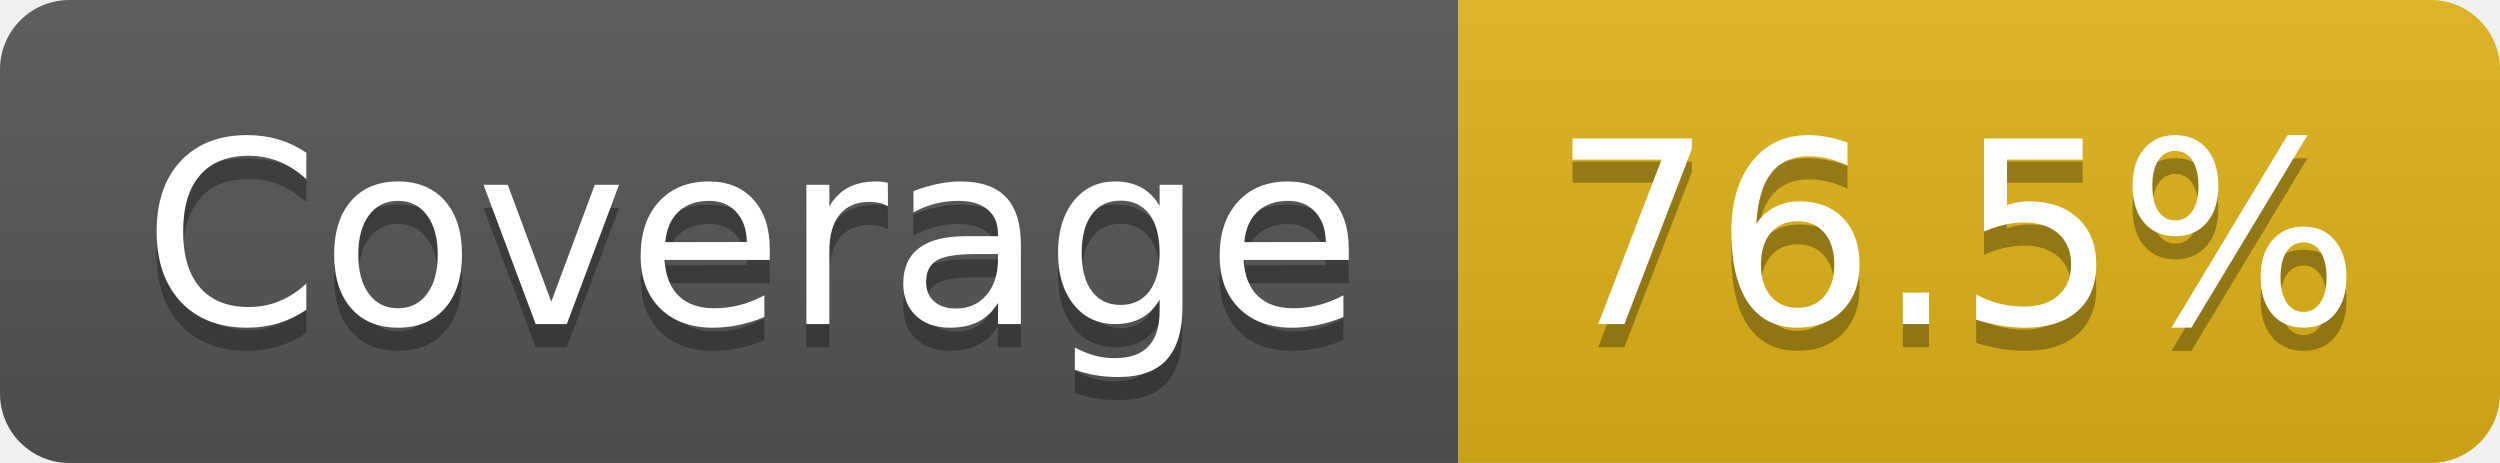
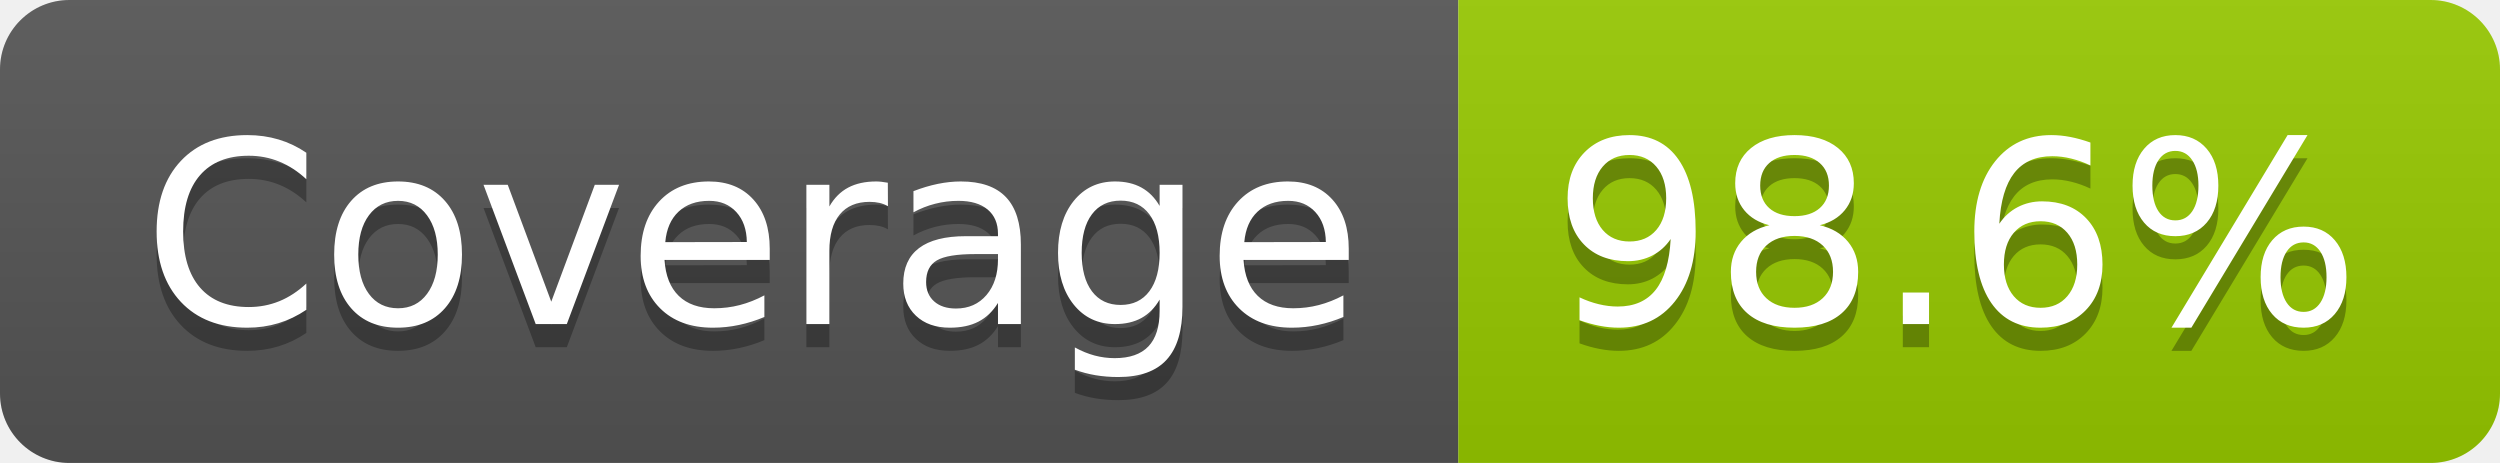
- <svg xmlns="http://www.w3.org/2000/svg" width="108" height="20" role="img" aria-label="Coverage: 76.5%">
+ <svg xmlns="http://www.w3.org/2000/svg" width="108" height="20" role="img" aria-label="Coverage: 98.6%">
  <linearGradient id="s" x2="0" y2="100%">
    <stop offset="0" stop-color="#bbb" stop-opacity=".1" />
    <stop offset="1" stop-opacity=".1" />
  </linearGradient>
  <clipPath id="r">
    <rect width="108" height="20" rx="3" fill="#fff" />
  </clipPath>
  <g clip-path="url(#r)">
    <rect width="63" height="20" fill="#555" />
-     <rect x="63" width="45" height="20" fill="#dfb317" />
+     <rect x="63" width="45" height="20" fill="#97ca00" />
    <rect width="108" height="20" fill="url(#s)" />
  </g>
  <g fill="#fff" text-anchor="middle" font-family="Verdana,Geneva,DejaVu Sans,sans-serif" text-rendering="geometricPrecision" font-size="110">
    <text aria-hidden="true" x="325" y="150" fill="#010101" fill-opacity=".3" transform="scale(.1)" textLength="527">Coverage</text>
    <text x="325" y="140" transform="scale(.1)" fill="#fff" textLength="527">Coverage</text>
-     <text aria-hidden="true" x="845" y="150" fill="#010101" fill-opacity=".3" transform="scale(.1)" textLength="350">76.5%</text>
-     <text x="845" y="140" transform="scale(.1)" fill="#fff" textLength="350">76.5%</text>
+     <text aria-hidden="true" x="845" y="150" fill="#010101" fill-opacity=".3" transform="scale(.1)" textLength="350">98.6%</text>
+     <text x="845" y="140" transform="scale(.1)" fill="#fff" textLength="350">98.6%</text>
  </g>
</svg>
